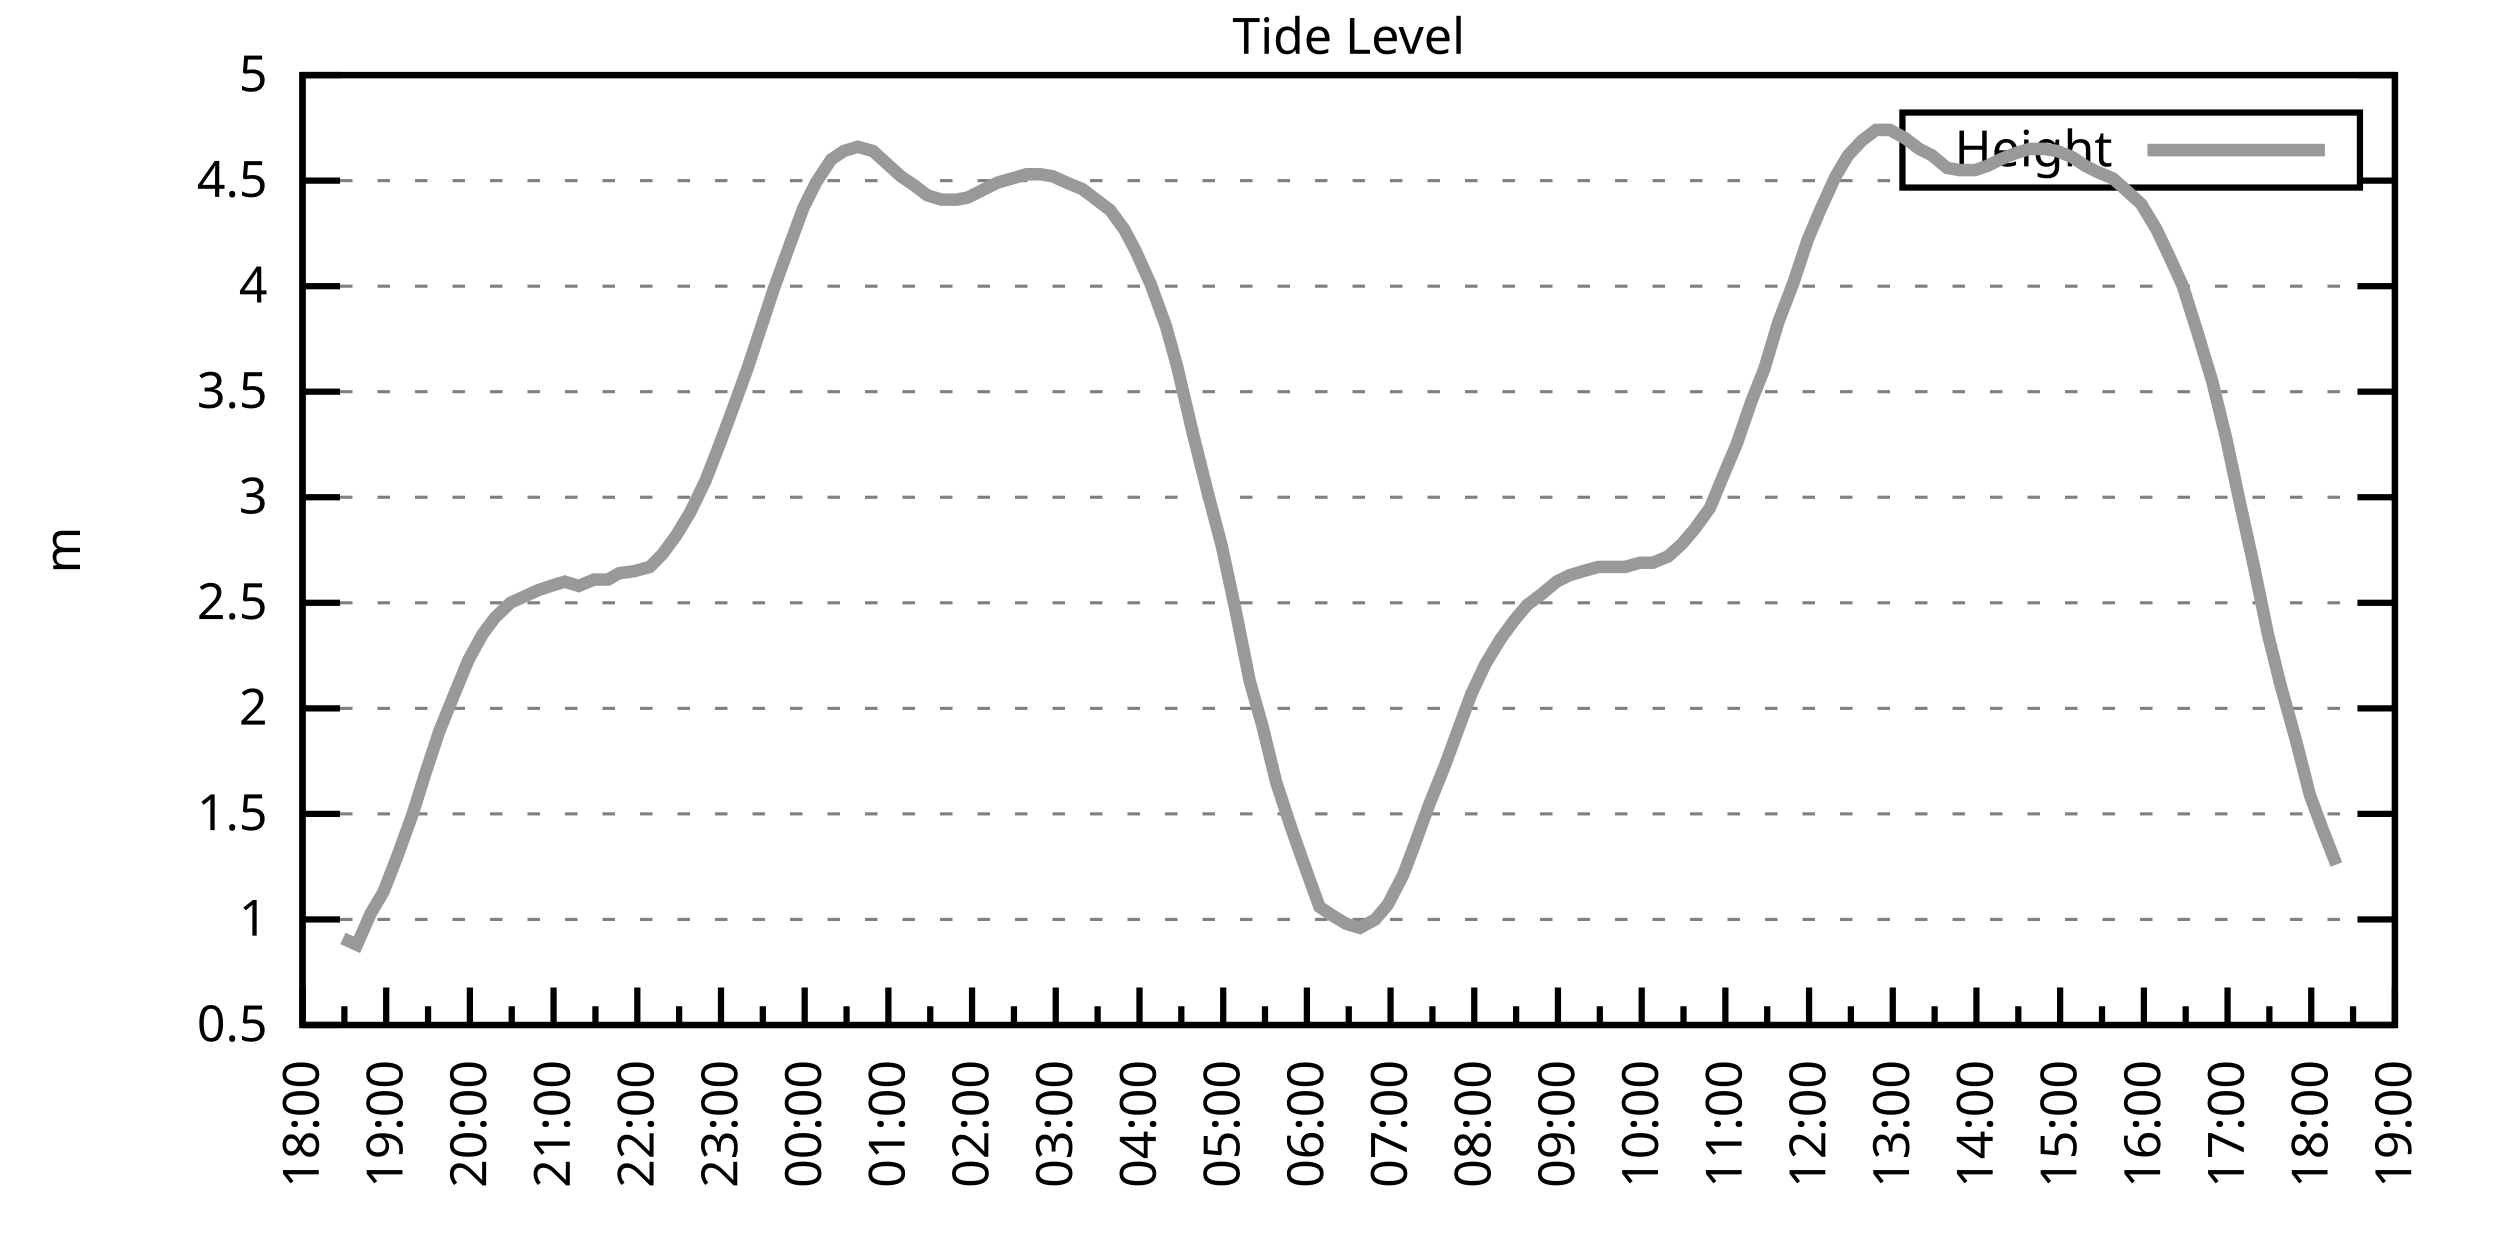
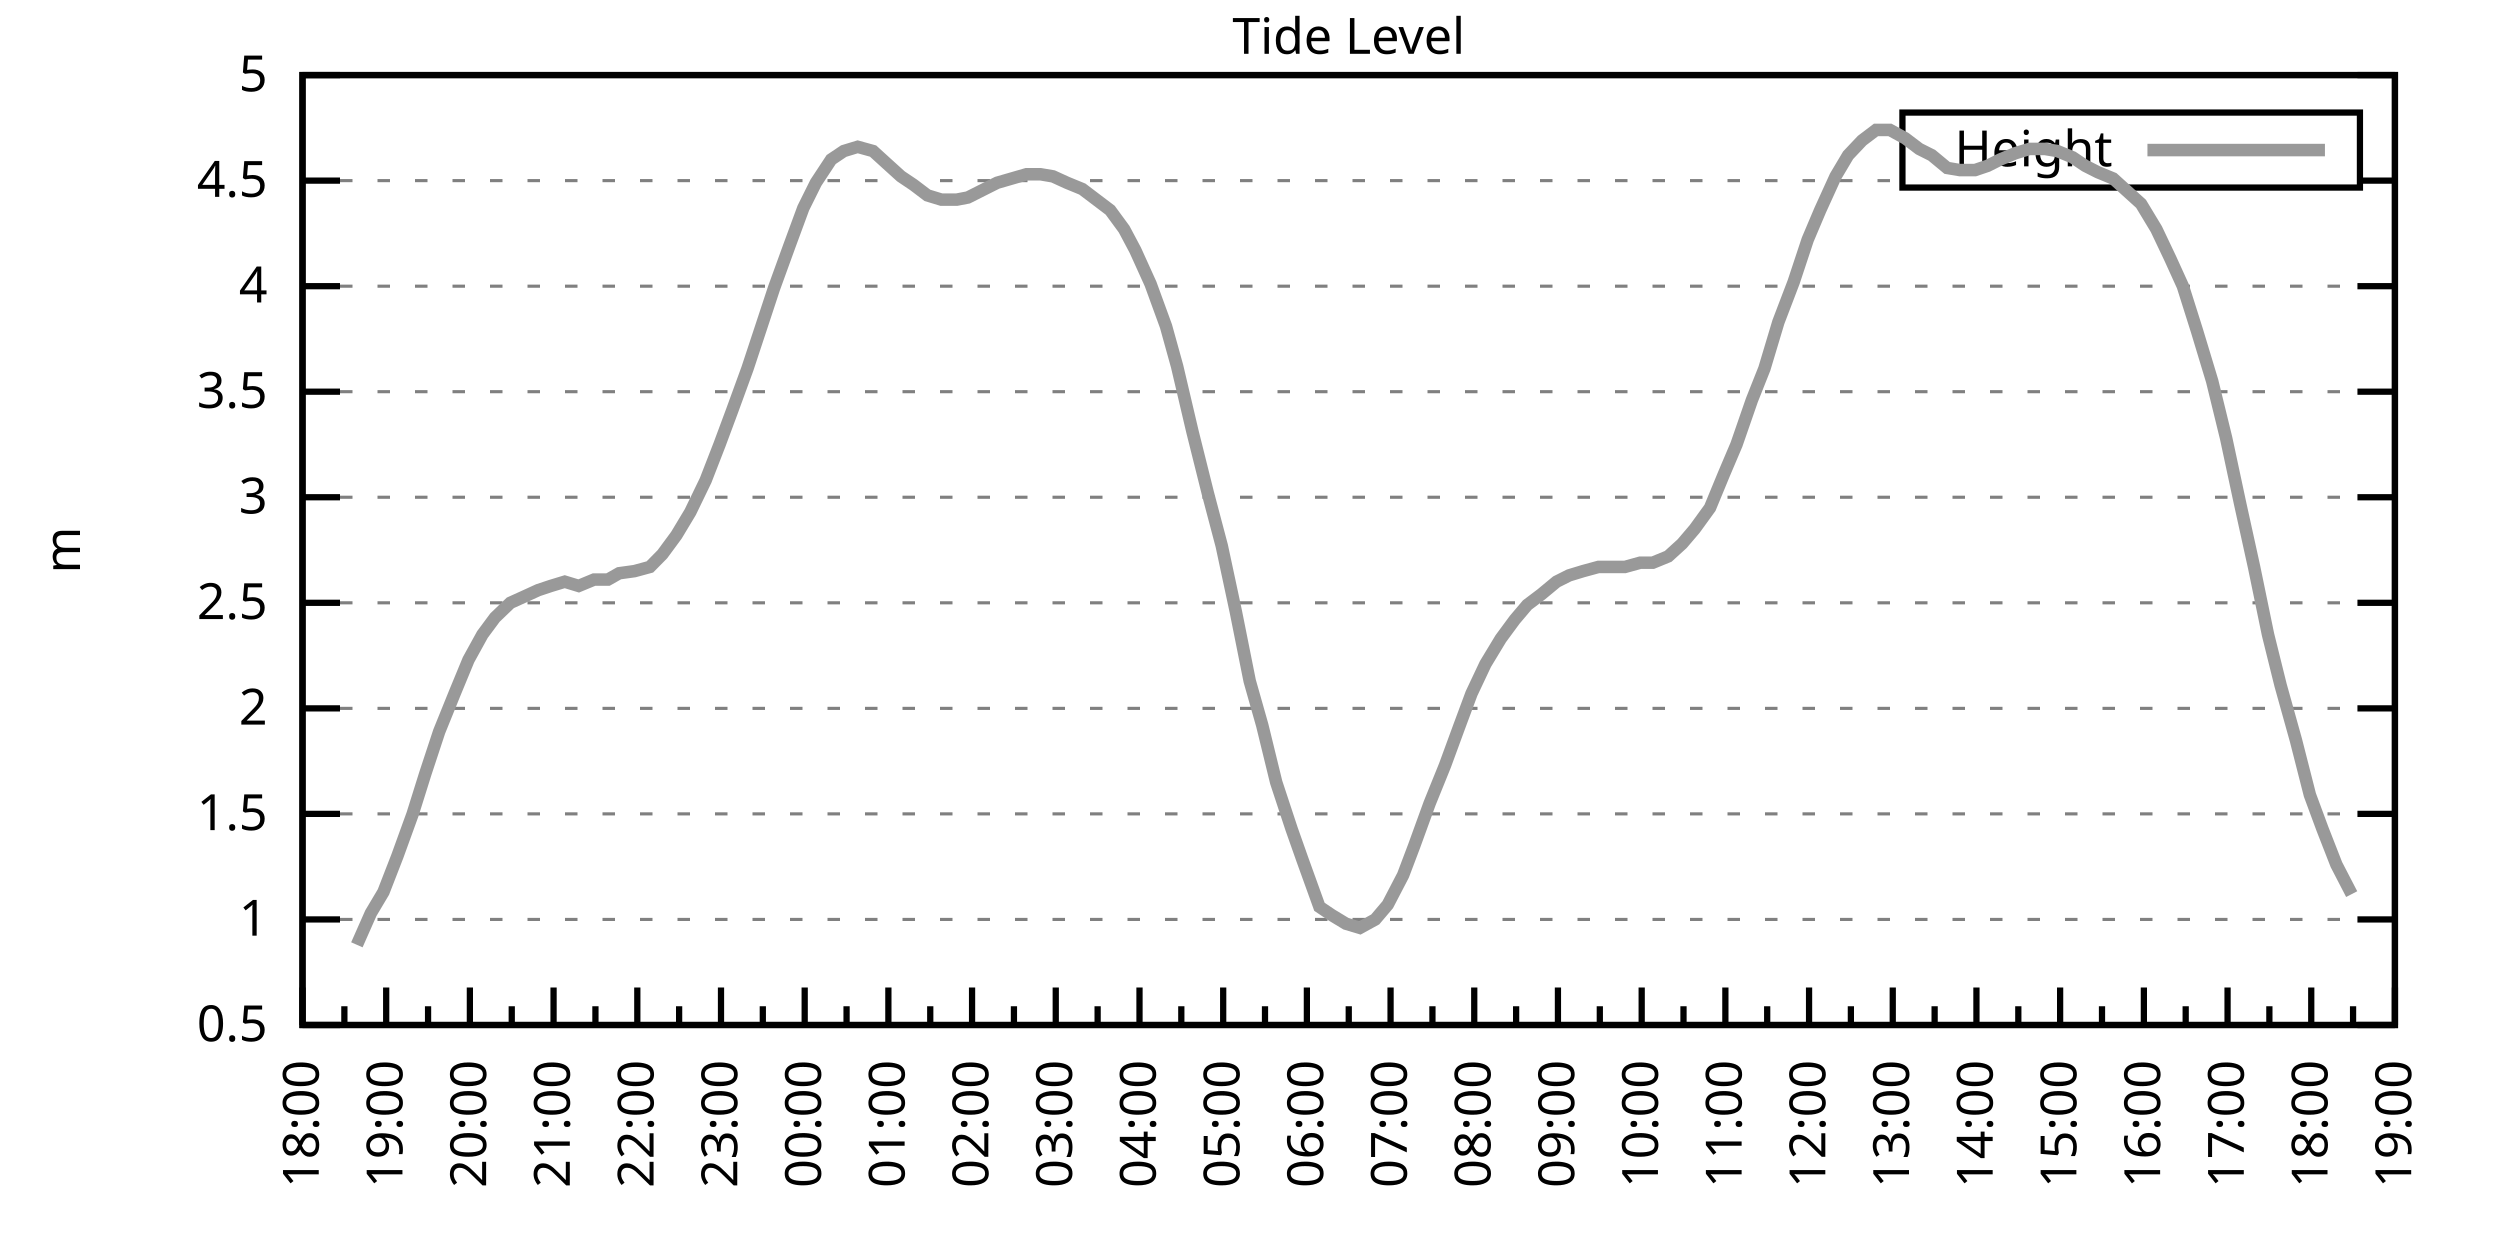
<svg xmlns="http://www.w3.org/2000/svg" xmlns:xlink="http://www.w3.org/1999/xlink" width="400" height="200" viewBox="0 0 400 200">
  <g id="gnuplot_canvas">
    <rect x="0" y="0" width="400" height="200" fill="none" />
    <defs>
      <circle id="gpDot" r="0.5" stroke-width="0.5" stroke="currentColor" />
      <path id="gpPt0" stroke-width="0.333" stroke="currentColor" d="M-1,0 h2 M0,-1 v2" />
      <path id="gpPt1" stroke-width="0.333" stroke="currentColor" d="M-1,-1 L1,1 M1,-1 L-1,1" />
      <path id="gpPt2" stroke-width="0.333" stroke="currentColor" d="M-1,0 L1,0 M0,-1 L0,1 M-1,-1 L1,1 M-1,1 L1,-1" />
      <rect id="gpPt3" stroke-width="0.333" stroke="currentColor" x="-1" y="-1" width="2" height="2" />
      <rect id="gpPt4" stroke-width="0.333" stroke="currentColor" fill="currentColor" x="-1" y="-1" width="2" height="2" />
      <circle id="gpPt5" stroke-width="0.333" stroke="currentColor" cx="0" cy="0" r="1" />
      <use xlink:href="#gpPt5" id="gpPt6" fill="currentColor" stroke="none" />
      <path id="gpPt7" stroke-width="0.333" stroke="currentColor" d="M0,-1.33 L-1.33,0.67 L1.33,0.67 z" />
      <use xlink:href="#gpPt7" id="gpPt8" fill="currentColor" stroke="none" />
      <use xlink:href="#gpPt7" id="gpPt9" stroke="currentColor" transform="rotate(180)" />
      <use xlink:href="#gpPt9" id="gpPt10" fill="currentColor" stroke="none" />
      <use xlink:href="#gpPt3" id="gpPt11" stroke="currentColor" transform="rotate(45)" />
      <use xlink:href="#gpPt11" id="gpPt12" fill="currentColor" stroke="none" />
      <path id="gpPt13" stroke-width="0.333" stroke="currentColor" d="M0,1.330 L1.265,0.411 L0.782,-1.067 L-0.782,-1.076 L-1.265,0.411 z" />
      <use xlink:href="#gpPt13" id="gpPt14" fill="currentColor" stroke="none" />
      <filter id="textbox" filterUnits="objectBoundingBox" x="0" y="0" height="1" width="1">
        <feFlood flood-color="white" flood-opacity="1" result="bgnd" />
        <feComposite in="SourceGraphic" in2="bgnd" operator="atop" />
      </filter>
      <filter id="greybox" filterUnits="objectBoundingBox" x="0" y="0" height="1" width="1">
        <feFlood flood-color="lightgrey" flood-opacity="1" result="grey" />
        <feComposite in="SourceGraphic" in2="grey" operator="atop" />
      </filter>
    </defs>
    <g fill="none" color="white" stroke="currentColor" stroke-width="1.00" stroke-linecap="butt" stroke-linejoin="miter">
</g>
    <g fill="none" color="black" stroke="currentColor" stroke-width="1.00" stroke-linecap="butt" stroke-linejoin="miter">
      <g stroke="none" shape-rendering="crispEdges">
        <polygon fill="rgb(255, 255, 255)" points="48.40,164.00 383.18,164.00 383.18,12.02 48.40,12.02 " />
      </g>
    </g>
    <g fill="none" color="black" stroke="currentColor" stroke-width="1.00" stroke-linecap="butt" stroke-linejoin="miter">
</g>
    <g fill="none" color="black" stroke="black" stroke-width="0.50" stroke-linecap="butt" stroke-linejoin="miter">
</g>
    <g fill="none" color="gray" stroke="currentColor" stroke-width="0.50" stroke-linecap="butt" stroke-linejoin="miter">
      <path stroke="gray" stroke-dasharray="2,4" class="gridline" d="M48.40,164.00 L383.19,164.00  " />
    </g>
    <g fill="none" color="gray" stroke="gray" stroke-width="1.00" stroke-linecap="butt" stroke-linejoin="miter">
</g>
    <g fill="none" color="black" stroke="currentColor" stroke-width="1.00" stroke-linecap="butt" stroke-linejoin="miter">
      <path stroke="black" d="M48.40,164.00 L54.40,164.00 M383.19,164.00 L377.19,164.00  " />
      <g transform="translate(42.80,166.60)" stroke="none" fill="black" font-family="Sans" font-size="8.00" text-anchor="end">
        <text>
          <tspan font-family="Sans"> 0.5</tspan>
        </text>
      </g>
    </g>
    <g fill="none" color="black" stroke="currentColor" stroke-width="1.00" stroke-linecap="butt" stroke-linejoin="miter">
</g>
    <g fill="none" color="black" stroke="black" stroke-width="0.50" stroke-linecap="butt" stroke-linejoin="miter">
</g>
    <g fill="none" color="gray" stroke="currentColor" stroke-width="0.50" stroke-linecap="butt" stroke-linejoin="miter">
      <path stroke="gray" stroke-dasharray="2,4" class="gridline" d="M48.40,147.11 L383.19,147.11  " />
    </g>
    <g fill="none" color="gray" stroke="gray" stroke-width="1.00" stroke-linecap="butt" stroke-linejoin="miter">
</g>
    <g fill="none" color="black" stroke="currentColor" stroke-width="1.00" stroke-linecap="butt" stroke-linejoin="miter">
      <path stroke="black" d="M48.40,147.11 L54.40,147.11 M383.19,147.11 L377.19,147.11  " />
      <g transform="translate(42.80,149.71)" stroke="none" fill="black" font-family="Sans" font-size="8.00" text-anchor="end">
        <text>
          <tspan font-family="Sans"> 1</tspan>
        </text>
      </g>
    </g>
    <g fill="none" color="black" stroke="currentColor" stroke-width="1.00" stroke-linecap="butt" stroke-linejoin="miter">
</g>
    <g fill="none" color="black" stroke="black" stroke-width="0.50" stroke-linecap="butt" stroke-linejoin="miter">
</g>
    <g fill="none" color="gray" stroke="currentColor" stroke-width="0.50" stroke-linecap="butt" stroke-linejoin="miter">
      <path stroke="gray" stroke-dasharray="2,4" class="gridline" d="M48.40,130.22 L383.19,130.22  " />
    </g>
    <g fill="none" color="gray" stroke="gray" stroke-width="1.00" stroke-linecap="butt" stroke-linejoin="miter">
</g>
    <g fill="none" color="black" stroke="currentColor" stroke-width="1.00" stroke-linecap="butt" stroke-linejoin="miter">
      <path stroke="black" d="M48.40,130.22 L54.40,130.22 M383.19,130.22 L377.19,130.22  " />
      <g transform="translate(42.80,132.82)" stroke="none" fill="black" font-family="Sans" font-size="8.00" text-anchor="end">
        <text>
          <tspan font-family="Sans"> 1.5</tspan>
        </text>
      </g>
    </g>
    <g fill="none" color="black" stroke="currentColor" stroke-width="1.00" stroke-linecap="butt" stroke-linejoin="miter">
</g>
    <g fill="none" color="black" stroke="black" stroke-width="0.50" stroke-linecap="butt" stroke-linejoin="miter">
</g>
    <g fill="none" color="gray" stroke="currentColor" stroke-width="0.50" stroke-linecap="butt" stroke-linejoin="miter">
      <path stroke="gray" stroke-dasharray="2,4" class="gridline" d="M48.40,113.34 L383.19,113.34  " />
    </g>
    <g fill="none" color="gray" stroke="gray" stroke-width="1.00" stroke-linecap="butt" stroke-linejoin="miter">
</g>
    <g fill="none" color="black" stroke="currentColor" stroke-width="1.00" stroke-linecap="butt" stroke-linejoin="miter">
      <path stroke="black" d="M48.40,113.34 L54.40,113.34 M383.19,113.34 L377.19,113.34  " />
      <g transform="translate(42.80,115.94)" stroke="none" fill="black" font-family="Sans" font-size="8.00" text-anchor="end">
        <text>
          <tspan font-family="Sans"> 2</tspan>
        </text>
      </g>
    </g>
    <g fill="none" color="black" stroke="currentColor" stroke-width="1.00" stroke-linecap="butt" stroke-linejoin="miter">
</g>
    <g fill="none" color="black" stroke="black" stroke-width="0.50" stroke-linecap="butt" stroke-linejoin="miter">
</g>
    <g fill="none" color="gray" stroke="currentColor" stroke-width="0.50" stroke-linecap="butt" stroke-linejoin="miter">
      <path stroke="gray" stroke-dasharray="2,4" class="gridline" d="M48.40,96.45 L383.19,96.45  " />
    </g>
    <g fill="none" color="gray" stroke="gray" stroke-width="1.00" stroke-linecap="butt" stroke-linejoin="miter">
</g>
    <g fill="none" color="black" stroke="currentColor" stroke-width="1.00" stroke-linecap="butt" stroke-linejoin="miter">
      <path stroke="black" d="M48.40,96.45 L54.40,96.45 M383.19,96.45 L377.19,96.45  " />
      <g transform="translate(42.80,99.05)" stroke="none" fill="black" font-family="Sans" font-size="8.00" text-anchor="end">
        <text>
          <tspan font-family="Sans"> 2.5</tspan>
        </text>
      </g>
    </g>
    <g fill="none" color="black" stroke="currentColor" stroke-width="1.00" stroke-linecap="butt" stroke-linejoin="miter">
</g>
    <g fill="none" color="black" stroke="black" stroke-width="0.50" stroke-linecap="butt" stroke-linejoin="miter">
</g>
    <g fill="none" color="gray" stroke="currentColor" stroke-width="0.50" stroke-linecap="butt" stroke-linejoin="miter">
      <path stroke="gray" stroke-dasharray="2,4" class="gridline" d="M48.40,79.56 L383.19,79.56  " />
    </g>
    <g fill="none" color="gray" stroke="gray" stroke-width="1.00" stroke-linecap="butt" stroke-linejoin="miter">
</g>
    <g fill="none" color="black" stroke="currentColor" stroke-width="1.00" stroke-linecap="butt" stroke-linejoin="miter">
      <path stroke="black" d="M48.40,79.56 L54.40,79.56 M383.19,79.56 L377.19,79.56  " />
      <g transform="translate(42.80,82.16)" stroke="none" fill="black" font-family="Sans" font-size="8.00" text-anchor="end">
        <text>
          <tspan font-family="Sans"> 3</tspan>
        </text>
      </g>
    </g>
    <g fill="none" color="black" stroke="currentColor" stroke-width="1.00" stroke-linecap="butt" stroke-linejoin="miter">
</g>
    <g fill="none" color="black" stroke="black" stroke-width="0.50" stroke-linecap="butt" stroke-linejoin="miter">
</g>
    <g fill="none" color="gray" stroke="currentColor" stroke-width="0.50" stroke-linecap="butt" stroke-linejoin="miter">
      <path stroke="gray" stroke-dasharray="2,4" class="gridline" d="M48.40,62.67 L383.19,62.67  " />
    </g>
    <g fill="none" color="gray" stroke="gray" stroke-width="1.00" stroke-linecap="butt" stroke-linejoin="miter">
</g>
    <g fill="none" color="black" stroke="currentColor" stroke-width="1.00" stroke-linecap="butt" stroke-linejoin="miter">
      <path stroke="black" d="M48.40,62.67 L54.40,62.67 M383.19,62.67 L377.19,62.67  " />
      <g transform="translate(42.80,65.27)" stroke="none" fill="black" font-family="Sans" font-size="8.00" text-anchor="end">
        <text>
          <tspan font-family="Sans"> 3.5</tspan>
        </text>
      </g>
    </g>
    <g fill="none" color="black" stroke="currentColor" stroke-width="1.00" stroke-linecap="butt" stroke-linejoin="miter">
</g>
    <g fill="none" color="black" stroke="black" stroke-width="0.50" stroke-linecap="butt" stroke-linejoin="miter">
</g>
    <g fill="none" color="gray" stroke="currentColor" stroke-width="0.50" stroke-linecap="butt" stroke-linejoin="miter">
      <path stroke="gray" stroke-dasharray="2,4" class="gridline" d="M48.40,45.79 L383.19,45.79  " />
    </g>
    <g fill="none" color="gray" stroke="gray" stroke-width="1.00" stroke-linecap="butt" stroke-linejoin="miter">
</g>
    <g fill="none" color="black" stroke="currentColor" stroke-width="1.00" stroke-linecap="butt" stroke-linejoin="miter">
      <path stroke="black" d="M48.40,45.79 L54.40,45.79 M383.19,45.79 L377.19,45.79  " />
      <g transform="translate(42.80,48.39)" stroke="none" fill="black" font-family="Sans" font-size="8.00" text-anchor="end">
        <text>
          <tspan font-family="Sans"> 4</tspan>
        </text>
      </g>
    </g>
    <g fill="none" color="black" stroke="currentColor" stroke-width="1.00" stroke-linecap="butt" stroke-linejoin="miter">
</g>
    <g fill="none" color="black" stroke="black" stroke-width="0.50" stroke-linecap="butt" stroke-linejoin="miter">
</g>
    <g fill="none" color="gray" stroke="currentColor" stroke-width="0.50" stroke-linecap="butt" stroke-linejoin="miter">
      <path stroke="gray" stroke-dasharray="2,4" class="gridline" d="M48.40,28.90 L304.39,28.90 M377.59,28.90 L383.19,28.90  " />
    </g>
    <g fill="none" color="gray" stroke="gray" stroke-width="1.00" stroke-linecap="butt" stroke-linejoin="miter">
</g>
    <g fill="none" color="black" stroke="currentColor" stroke-width="1.00" stroke-linecap="butt" stroke-linejoin="miter">
      <path stroke="black" d="M48.40,28.90 L54.40,28.90 M383.19,28.90 L377.19,28.90  " />
      <g transform="translate(42.80,31.50)" stroke="none" fill="black" font-family="Sans" font-size="8.00" text-anchor="end">
        <text>
          <tspan font-family="Sans"> 4.5</tspan>
        </text>
      </g>
    </g>
    <g fill="none" color="black" stroke="currentColor" stroke-width="1.00" stroke-linecap="butt" stroke-linejoin="miter">
</g>
    <g fill="none" color="black" stroke="black" stroke-width="0.50" stroke-linecap="butt" stroke-linejoin="miter">
</g>
    <g fill="none" color="gray" stroke="currentColor" stroke-width="0.50" stroke-linecap="butt" stroke-linejoin="miter">
      <path stroke="gray" stroke-dasharray="2,4" class="gridline" d="M48.40,12.01 L383.19,12.01  " />
    </g>
    <g fill="none" color="gray" stroke="gray" stroke-width="1.00" stroke-linecap="butt" stroke-linejoin="miter">
</g>
    <g fill="none" color="black" stroke="currentColor" stroke-width="1.00" stroke-linecap="butt" stroke-linejoin="miter">
      <path stroke="black" d="M48.40,12.01 L54.40,12.01 M383.19,12.01 L377.19,12.01  " />
      <g transform="translate(42.80,14.61)" stroke="none" fill="black" font-family="Sans" font-size="8.00" text-anchor="end">
        <text>
          <tspan font-family="Sans"> 5</tspan>
        </text>
      </g>
    </g>
    <g fill="none" color="black" stroke="currentColor" stroke-width="1.00" stroke-linecap="butt" stroke-linejoin="miter">
      <path stroke="black" d="M48.40,164.00 L48.40,158.00  " />
      <g transform="translate(51.00,169.60) rotate(270)" stroke="none" fill="black" font-family="Sans" font-size="8.00" text-anchor="end">
        <text>
          <tspan font-family="Sans">18:00</tspan>
        </text>
      </g>
    </g>
    <g fill="none" color="black" stroke="currentColor" stroke-width="1.00" stroke-linecap="butt" stroke-linejoin="miter">
      <path stroke="black" d="M55.10,164.00 L55.10,161.00 M61.79,164.00 L61.79,158.00  " />
      <g transform="translate(64.39,169.60) rotate(270)" stroke="none" fill="black" font-family="Sans" font-size="8.00" text-anchor="end">
        <text>
          <tspan font-family="Sans">19:00</tspan>
        </text>
      </g>
    </g>
    <g fill="none" color="black" stroke="currentColor" stroke-width="1.00" stroke-linecap="butt" stroke-linejoin="miter">
      <path stroke="black" d="M68.49,164.00 L68.49,161.00 M75.18,164.00 L75.18,158.00  " />
      <g transform="translate(77.78,169.60) rotate(270)" stroke="none" fill="black" font-family="Sans" font-size="8.00" text-anchor="end">
        <text>
          <tspan font-family="Sans">20:00</tspan>
        </text>
      </g>
    </g>
    <g fill="none" color="black" stroke="currentColor" stroke-width="1.00" stroke-linecap="butt" stroke-linejoin="miter">
      <path stroke="black" d="M81.88,164.00 L81.88,161.00 M88.57,164.00 L88.57,158.00  " />
      <g transform="translate(91.17,169.60) rotate(270)" stroke="none" fill="black" font-family="Sans" font-size="8.00" text-anchor="end">
        <text>
          <tspan font-family="Sans">21:00</tspan>
        </text>
      </g>
    </g>
    <g fill="none" color="black" stroke="currentColor" stroke-width="1.00" stroke-linecap="butt" stroke-linejoin="miter">
      <path stroke="black" d="M95.27,164.00 L95.27,161.00 M101.97,164.00 L101.97,158.00  " />
      <g transform="translate(104.57,169.60) rotate(270)" stroke="none" fill="black" font-family="Sans" font-size="8.00" text-anchor="end">
        <text>
          <tspan font-family="Sans">22:00</tspan>
        </text>
      </g>
    </g>
    <g fill="none" color="black" stroke="currentColor" stroke-width="1.00" stroke-linecap="butt" stroke-linejoin="miter">
      <path stroke="black" d="M108.66,164.00 L108.66,161.00 M115.36,164.00 L115.36,158.00  " />
      <g transform="translate(117.96,169.60) rotate(270)" stroke="none" fill="black" font-family="Sans" font-size="8.00" text-anchor="end">
        <text>
          <tspan font-family="Sans">23:00</tspan>
        </text>
      </g>
    </g>
    <g fill="none" color="black" stroke="currentColor" stroke-width="1.00" stroke-linecap="butt" stroke-linejoin="miter">
      <path stroke="black" d="M122.05,164.00 L122.05,161.00 M128.75,164.00 L128.75,158.00  " />
      <g transform="translate(131.35,169.60) rotate(270)" stroke="none" fill="black" font-family="Sans" font-size="8.00" text-anchor="end">
        <text>
          <tspan font-family="Sans">00:00</tspan>
        </text>
      </g>
    </g>
    <g fill="none" color="black" stroke="currentColor" stroke-width="1.00" stroke-linecap="butt" stroke-linejoin="miter">
      <path stroke="black" d="M135.45,164.00 L135.45,161.00 M142.14,164.00 L142.14,158.00  " />
      <g transform="translate(144.74,169.60) rotate(270)" stroke="none" fill="black" font-family="Sans" font-size="8.00" text-anchor="end">
        <text>
          <tspan font-family="Sans">01:00</tspan>
        </text>
      </g>
    </g>
    <g fill="none" color="black" stroke="currentColor" stroke-width="1.00" stroke-linecap="butt" stroke-linejoin="miter">
      <path stroke="black" d="M148.84,164.00 L148.84,161.00 M155.53,164.00 L155.53,158.00  " />
      <g transform="translate(158.13,169.60) rotate(270)" stroke="none" fill="black" font-family="Sans" font-size="8.00" text-anchor="end">
        <text>
          <tspan font-family="Sans">02:00</tspan>
        </text>
      </g>
    </g>
    <g fill="none" color="black" stroke="currentColor" stroke-width="1.00" stroke-linecap="butt" stroke-linejoin="miter">
      <path stroke="black" d="M162.23,164.00 L162.23,161.00 M168.92,164.00 L168.92,158.00  " />
      <g transform="translate(171.52,169.60) rotate(270)" stroke="none" fill="black" font-family="Sans" font-size="8.00" text-anchor="end">
        <text>
          <tspan font-family="Sans">03:00</tspan>
        </text>
      </g>
    </g>
    <g fill="none" color="black" stroke="currentColor" stroke-width="1.00" stroke-linecap="butt" stroke-linejoin="miter">
      <path stroke="black" d="M175.62,164.00 L175.62,161.00 M182.32,164.00 L182.32,158.00  " />
      <g transform="translate(184.92,169.60) rotate(270)" stroke="none" fill="black" font-family="Sans" font-size="8.00" text-anchor="end">
        <text>
          <tspan font-family="Sans">04:00</tspan>
        </text>
      </g>
    </g>
    <g fill="none" color="black" stroke="currentColor" stroke-width="1.00" stroke-linecap="butt" stroke-linejoin="miter">
      <path stroke="black" d="M189.01,164.00 L189.01,161.00 M195.71,164.00 L195.71,158.00  " />
      <g transform="translate(198.31,169.60) rotate(270)" stroke="none" fill="black" font-family="Sans" font-size="8.00" text-anchor="end">
        <text>
          <tspan font-family="Sans">05:00</tspan>
        </text>
      </g>
    </g>
    <g fill="none" color="black" stroke="currentColor" stroke-width="1.00" stroke-linecap="butt" stroke-linejoin="miter">
      <path stroke="black" d="M202.40,164.00 L202.40,161.00 M209.10,164.00 L209.10,158.00  " />
      <g transform="translate(211.70,169.60) rotate(270)" stroke="none" fill="black" font-family="Sans" font-size="8.00" text-anchor="end">
        <text>
          <tspan font-family="Sans">06:00</tspan>
        </text>
      </g>
    </g>
    <g fill="none" color="black" stroke="currentColor" stroke-width="1.00" stroke-linecap="butt" stroke-linejoin="miter">
      <path stroke="black" d="M215.80,164.00 L215.80,161.00 M222.49,164.00 L222.49,158.00  " />
      <g transform="translate(225.09,169.60) rotate(270)" stroke="none" fill="black" font-family="Sans" font-size="8.00" text-anchor="end">
        <text>
          <tspan font-family="Sans">07:00</tspan>
        </text>
      </g>
    </g>
    <g fill="none" color="black" stroke="currentColor" stroke-width="1.00" stroke-linecap="butt" stroke-linejoin="miter">
      <path stroke="black" d="M229.19,164.00 L229.19,161.00 M235.88,164.00 L235.88,158.00  " />
      <g transform="translate(238.48,169.60) rotate(270)" stroke="none" fill="black" font-family="Sans" font-size="8.00" text-anchor="end">
        <text>
          <tspan font-family="Sans">08:00</tspan>
        </text>
      </g>
    </g>
    <g fill="none" color="black" stroke="currentColor" stroke-width="1.00" stroke-linecap="butt" stroke-linejoin="miter">
      <path stroke="black" d="M242.58,164.00 L242.58,161.00 M249.27,164.00 L249.27,158.00  " />
      <g transform="translate(251.87,169.60) rotate(270)" stroke="none" fill="black" font-family="Sans" font-size="8.00" text-anchor="end">
        <text>
          <tspan font-family="Sans">09:00</tspan>
        </text>
      </g>
    </g>
    <g fill="none" color="black" stroke="currentColor" stroke-width="1.00" stroke-linecap="butt" stroke-linejoin="miter">
      <path stroke="black" d="M255.97,164.00 L255.97,161.00 M262.67,164.00 L262.67,158.00  " />
      <g transform="translate(265.27,169.60) rotate(270)" stroke="none" fill="black" font-family="Sans" font-size="8.00" text-anchor="end">
        <text>
          <tspan font-family="Sans">10:00</tspan>
        </text>
      </g>
    </g>
    <g fill="none" color="black" stroke="currentColor" stroke-width="1.00" stroke-linecap="butt" stroke-linejoin="miter">
      <path stroke="black" d="M269.36,164.00 L269.36,161.00 M276.06,164.00 L276.06,158.00  " />
      <g transform="translate(278.66,169.60) rotate(270)" stroke="none" fill="black" font-family="Sans" font-size="8.00" text-anchor="end">
        <text>
          <tspan font-family="Sans">11:00</tspan>
        </text>
      </g>
    </g>
    <g fill="none" color="black" stroke="currentColor" stroke-width="1.00" stroke-linecap="butt" stroke-linejoin="miter">
      <path stroke="black" d="M282.75,164.00 L282.75,161.00 M289.45,164.00 L289.45,158.00  " />
      <g transform="translate(292.05,169.60) rotate(270)" stroke="none" fill="black" font-family="Sans" font-size="8.00" text-anchor="end">
        <text>
          <tspan font-family="Sans">12:00</tspan>
        </text>
      </g>
    </g>
    <g fill="none" color="black" stroke="currentColor" stroke-width="1.00" stroke-linecap="butt" stroke-linejoin="miter">
      <path stroke="black" d="M296.14,164.00 L296.14,161.00 M302.84,164.00 L302.84,158.00  " />
      <g transform="translate(305.44,169.60) rotate(270)" stroke="none" fill="black" font-family="Sans" font-size="8.00" text-anchor="end">
        <text>
          <tspan font-family="Sans">13:00</tspan>
        </text>
      </g>
    </g>
    <g fill="none" color="black" stroke="currentColor" stroke-width="1.00" stroke-linecap="butt" stroke-linejoin="miter">
      <path stroke="black" d="M309.54,164.00 L309.54,161.00 M316.23,164.00 L316.23,158.00  " />
      <g transform="translate(318.83,169.60) rotate(270)" stroke="none" fill="black" font-family="Sans" font-size="8.00" text-anchor="end">
        <text>
          <tspan font-family="Sans">14:00</tspan>
        </text>
      </g>
    </g>
    <g fill="none" color="black" stroke="currentColor" stroke-width="1.00" stroke-linecap="butt" stroke-linejoin="miter">
      <path stroke="black" d="M322.93,164.00 L322.93,161.00 M329.62,164.00 L329.62,158.00  " />
      <g transform="translate(332.22,169.60) rotate(270)" stroke="none" fill="black" font-family="Sans" font-size="8.00" text-anchor="end">
        <text>
          <tspan font-family="Sans">15:00</tspan>
        </text>
      </g>
    </g>
    <g fill="none" color="black" stroke="currentColor" stroke-width="1.00" stroke-linecap="butt" stroke-linejoin="miter">
      <path stroke="black" d="M336.32,164.00 L336.32,161.00 M343.02,164.00 L343.02,158.00  " />
      <g transform="translate(345.62,169.60) rotate(270)" stroke="none" fill="black" font-family="Sans" font-size="8.00" text-anchor="end">
        <text>
          <tspan font-family="Sans">16:00</tspan>
        </text>
      </g>
    </g>
    <g fill="none" color="black" stroke="currentColor" stroke-width="1.00" stroke-linecap="butt" stroke-linejoin="miter">
      <path stroke="black" d="M349.71,164.00 L349.71,161.00 M356.41,164.00 L356.41,158.00  " />
      <g transform="translate(359.01,169.60) rotate(270)" stroke="none" fill="black" font-family="Sans" font-size="8.00" text-anchor="end">
        <text>
          <tspan font-family="Sans">17:00</tspan>
        </text>
      </g>
    </g>
    <g fill="none" color="black" stroke="currentColor" stroke-width="1.00" stroke-linecap="butt" stroke-linejoin="miter">
      <path stroke="black" d="M363.10,164.00 L363.10,161.00 M369.80,164.00 L369.80,158.00  " />
      <g transform="translate(372.40,169.60) rotate(270)" stroke="none" fill="black" font-family="Sans" font-size="8.00" text-anchor="end">
        <text>
          <tspan font-family="Sans">18:00</tspan>
        </text>
      </g>
    </g>
    <g fill="none" color="black" stroke="currentColor" stroke-width="1.00" stroke-linecap="butt" stroke-linejoin="miter">
      <path stroke="black" d="M376.49,164.00 L376.49,161.00 M383.19,164.00 L383.19,158.00  " />
      <g transform="translate(385.79,169.60) rotate(270)" stroke="none" fill="black" font-family="Sans" font-size="8.00" text-anchor="end">
        <text>
          <tspan font-family="Sans">19:00</tspan>
        </text>
      </g>
    </g>
    <g fill="none" color="black" stroke="currentColor" stroke-width="1.00" stroke-linecap="butt" stroke-linejoin="miter">
</g>
    <g fill="none" color="black" stroke="currentColor" stroke-width="1.00" stroke-linecap="butt" stroke-linejoin="miter">
      <path stroke="black" d="M48.40,12.01 L48.40,164.00 L383.19,164.00 L383.19,12.01 L48.40,12.01 Z  " />
    </g>
    <g fill="none" color="black" stroke="currentColor" stroke-width="1.00" stroke-linecap="butt" stroke-linejoin="miter">
      <g transform="translate(12.80,88.01) rotate(270)" stroke="none" fill="black" font-family="Sans" font-size="8.00" text-anchor="middle">
        <text>
          <tspan font-family="Sans">m</tspan>
        </text>
      </g>
    </g>
    <g fill="none" color="black" stroke="currentColor" stroke-width="1.00" stroke-linecap="butt" stroke-linejoin="miter">
</g>
    <g fill="none" color="black" stroke="currentColor" stroke-width="1.00" stroke-linecap="butt" stroke-linejoin="miter">
      <path stroke="black" d="M304.39,30.01 L304.39,18.01 L377.59,18.01 L377.59,30.01 L304.39,30.01 Z  " />
    </g>
    <g id="Tide_level_plot_1">
      <g fill="none" color="white" stroke="black" stroke-width="2.00" stroke-linecap="butt" stroke-linejoin="miter">
</g>
      <g fill="none" color="black" stroke="currentColor" stroke-width="2.00" stroke-linecap="butt" stroke-linejoin="miter">
        <g transform="translate(337.99,26.61)" stroke="none" fill="black" font-family="Sans" font-size="8.00" text-anchor="end">
          <text>
            <tspan font-family="Sans">Height</tspan>
          </text>
        </g>
      </g>
      <g fill="none" color="black" stroke="currentColor" stroke-width="2.00" stroke-linecap="butt" stroke-linejoin="miter">
-         <path stroke="rgb(153, 153, 153)" d="M343.59,24.01 L371.99,24.01 M54.87,150.15 L57.10,151.17 L59.34,146.10 L61.35,142.72 L63.58,136.98 L66.03,130.22   L68.04,123.81 L70.27,117.05 L72.73,110.97 L74.96,105.57 L77.19,101.52 L79.20,98.81 L81.66,96.45 L83.89,95.44   L86.12,94.42 L88.13,93.75 L90.36,93.07 L92.59,93.75 L95.05,92.73 L97.28,92.73 L99.06,91.72 L101.52,91.38   L103.98,90.71 L105.98,88.68 L108.22,85.64 L110.45,81.93 L112.90,76.86 L115.13,71.12 L117.14,65.71 L119.60,58.96   L121.61,52.88 L123.84,46.12 L126.29,39.37 L128.53,33.29 L130.54,29.24 L132.99,25.52 L135.00,24.17 L137.23,23.49   L139.69,24.17 L141.92,26.20 L144.15,28.22 L146.16,29.57 L148.39,31.26 L150.62,31.94 L153.08,31.94 L154.86,31.60   L157.54,30.25 L159.55,29.24 L164.24,27.88 L166.47,27.88 L168.48,28.22 L170.71,29.24 L173.17,30.25 L174.95,31.60   L177.63,33.63 L179.86,36.67 L181.65,40.04 L184.10,45.45 L186.56,52.20 L188.34,58.62 L190.80,69.09 L193.25,78.89   L195.48,87.33 L197.72,97.80 L199.95,108.95 L201.96,116.04 L204.19,125.16 L206.64,132.59 L208.43,137.66 L211.11,145.09   L213.12,146.44 L215.35,147.79 L217.58,148.46 L220.04,147.11 L222.04,144.75 L224.50,140.02 L226.29,135.29 L228.74,128.54   L231.20,122.46 L233.43,116.38 L235.44,110.97 L237.67,106.24 L240.12,102.19 L242.36,99.15 L244.36,96.79 L246.60,95.10   L249.05,93.07 L251.06,92.06 L253.29,91.38 L255.75,90.71 L257.76,90.71 L259.99,90.71 L262.44,90.03 L264.45,90.03   L266.91,89.02 L269.14,86.99 L271.15,84.63 L273.60,81.25 L275.83,75.85 L277.84,71.12 L280.30,64.02 L282.31,58.96   L284.54,51.53 L286.99,45.11 L289.23,38.35 L291.23,33.63 L293.69,28.22 L295.70,24.84 L297.93,22.48 L300.16,20.79   L302.39,20.79 L304.85,22.14 L307.08,23.83 L309.09,24.84 L311.54,26.87 L313.55,27.21 L316.01,27.21 L318.02,26.53   L320.03,25.52 L322.48,24.51 L324.71,23.83 L327.17,23.83 L329.18,24.17 L331.63,25.18 L333.64,26.53 L335.65,27.55   L338.10,28.56 L340.34,30.59 L342.57,32.61 L345.02,36.67 L347.26,41.39 L349.26,45.79 L351.50,52.88 L353.95,60.98   L356.18,70.10 L358.42,80.57 L360.65,90.71 L362.88,101.52 L364.89,109.62 L367.34,118.40 L369.58,127.18 L371.58,132.59   L373.82,138.33  " />
+         <path stroke="rgb(153, 153, 153)" d="M343.59,24.01 L371.99,24.01 M57.10,151.17 L59.34,146.10 L61.35,142.72 L63.58,136.98 L66.03,130.22 L68.04,123.81   L70.27,117.05 L72.73,110.97 L74.96,105.57 L77.19,101.52 L79.20,98.81 L81.66,96.45 L83.89,95.44 L86.12,94.42   L88.13,93.75 L90.36,93.07 L92.59,93.75 L95.05,92.73 L97.28,92.73 L99.06,91.72 L101.52,91.38 L103.98,90.71   L105.98,88.68 L108.22,85.64 L110.45,81.93 L112.90,76.86 L115.13,71.12 L117.14,65.71 L119.60,58.96 L121.61,52.88   L123.84,46.12 L126.29,39.37 L128.53,33.29 L130.54,29.24 L132.99,25.52 L135.00,24.17 L137.23,23.49 L139.69,24.17   L141.92,26.20 L144.15,28.22 L146.16,29.57 L148.39,31.26 L150.62,31.94 L153.08,31.94 L154.86,31.60 L157.54,30.25   L159.55,29.24 L164.24,27.88 L166.47,27.88 L168.48,28.22 L170.71,29.24 L173.17,30.25 L174.95,31.60 L177.63,33.63   L179.86,36.67 L181.65,40.04 L184.10,45.45 L186.56,52.20 L188.34,58.62 L190.80,69.09 L193.25,78.89 L195.48,87.33   L197.72,97.80 L199.95,108.95 L201.96,116.04 L204.19,125.16 L206.64,132.59 L208.43,137.66 L211.11,145.09 L213.12,146.44   L215.35,147.79 L217.58,148.46 L220.04,147.11 L222.04,144.75 L224.50,140.02 L226.29,135.29 L228.74,128.54 L231.20,122.46   L233.43,116.38 L235.44,110.97 L237.67,106.24 L240.12,102.19 L242.36,99.15 L244.36,96.79 L246.60,95.10 L249.05,93.07   L251.06,92.06 L253.29,91.38 L255.75,90.71 L257.76,90.71 L259.99,90.71 L262.44,90.03 L264.45,90.03 L266.91,89.02   L269.14,86.99 L271.15,84.63 L273.60,81.25 L275.83,75.85 L277.84,71.12 L280.30,64.02 L282.31,58.96 L284.54,51.53   L286.99,45.11 L289.23,38.35 L291.23,33.63 L293.69,28.22 L295.70,24.84 L297.93,22.48 L300.16,20.79 L302.39,20.79   L304.85,22.14 L307.08,23.83 L309.09,24.84 L311.54,26.87 L313.55,27.21 L316.01,27.21 L318.02,26.53 L320.03,25.52   L322.48,24.51 L324.71,23.83 L327.17,23.83 L329.18,24.17 L331.63,25.18 L333.64,26.53 L335.65,27.55 L338.10,28.56   L340.34,30.59 L342.57,32.61 L345.02,36.67 L347.26,41.39 L349.26,45.79 L351.50,52.88 L353.95,60.98 L356.18,70.10   L358.42,80.57 L360.65,90.71 L362.88,101.52 L364.89,109.62 L367.34,118.40 L369.58,127.18 L371.58,132.59 L373.82,138.33   L376.27,143.06  " />
      </g>
    </g>
    <g fill="none" color="black" stroke="currentColor" stroke-width="2.00" stroke-linecap="butt" stroke-linejoin="miter">
</g>
    <g fill="none" color="black" stroke="black" stroke-width="1.00" stroke-linecap="butt" stroke-linejoin="miter">
</g>
    <g fill="none" color="black" stroke="currentColor" stroke-width="1.00" stroke-linecap="butt" stroke-linejoin="miter">
      <path stroke="black" d="M48.40,12.01 L48.40,164.00 L383.19,164.00 L383.19,12.01 L48.40,12.01 Z  " />
    </g>
    <g fill="none" color="black" stroke="currentColor" stroke-width="1.00" stroke-linecap="butt" stroke-linejoin="miter">
      <g transform="translate(215.79,8.61)" stroke="none" fill="black" font-family="Sans" font-size="8.00" text-anchor="middle">
        <text>
          <tspan font-family="Sans">Tide Level</tspan>
        </text>
      </g>
    </g>
    <g fill="none" color="black" stroke="currentColor" stroke-width="1.00" stroke-linecap="butt" stroke-linejoin="miter">
</g>
  </g>
</svg>
